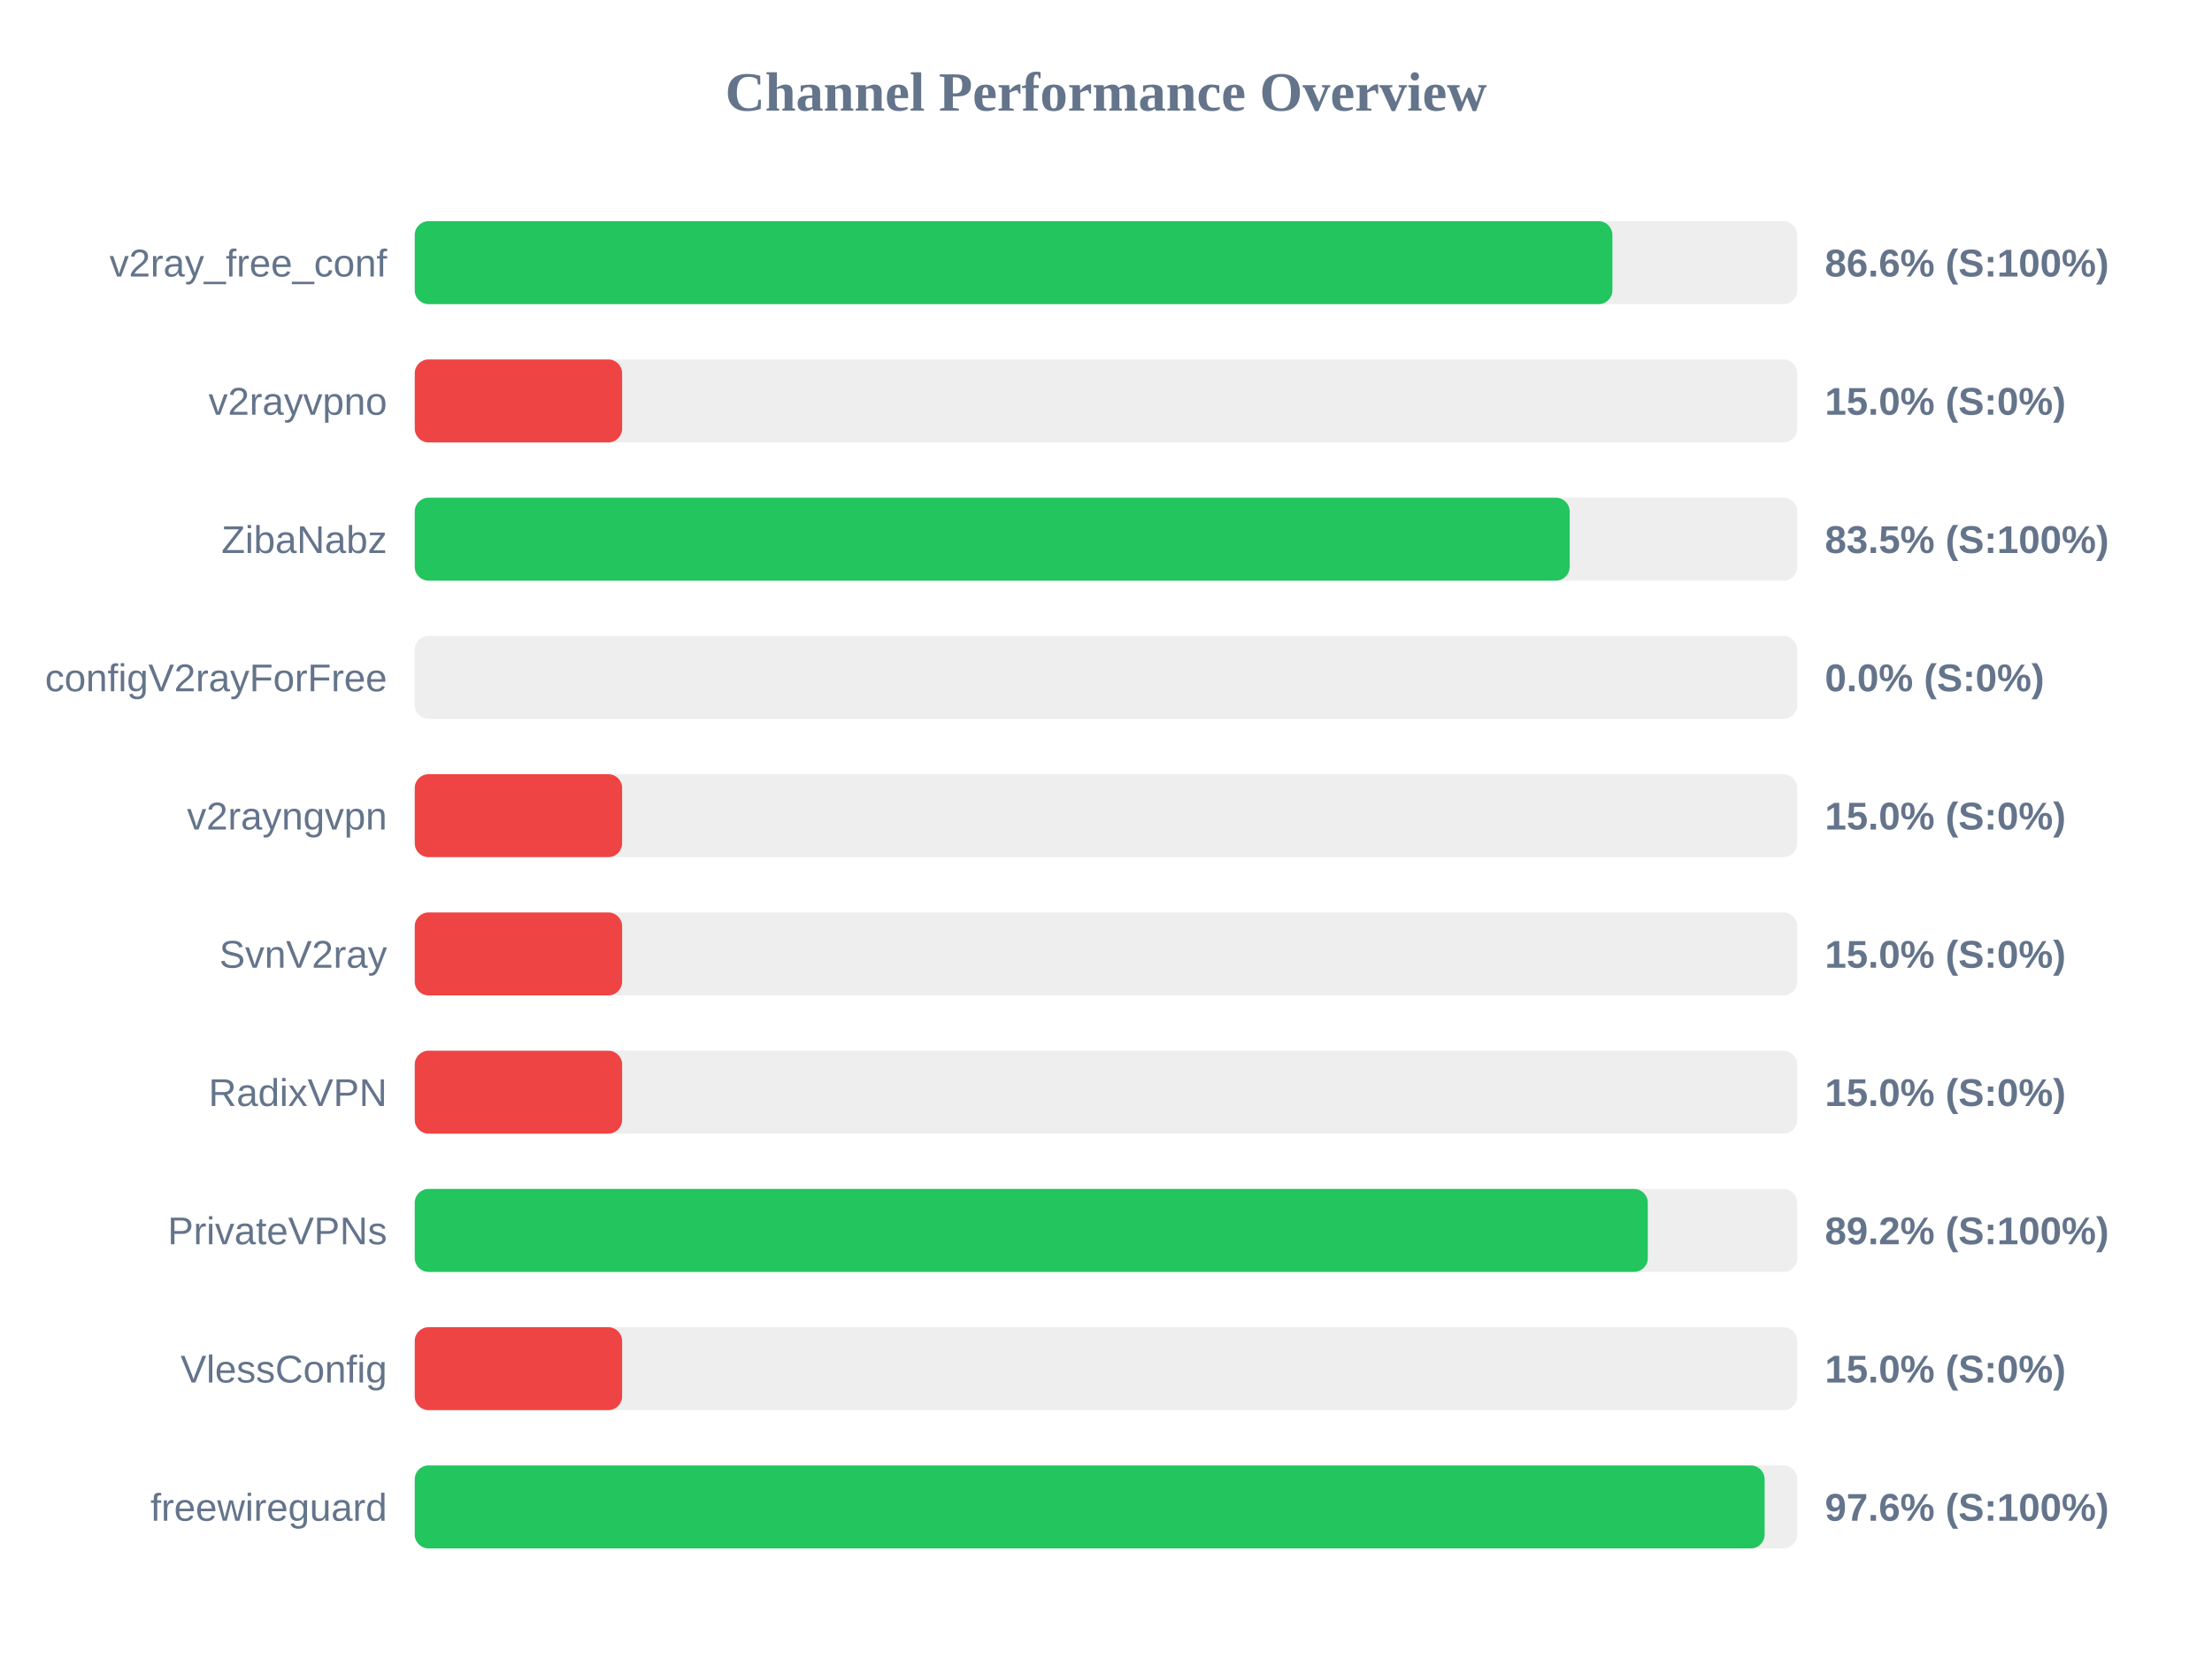
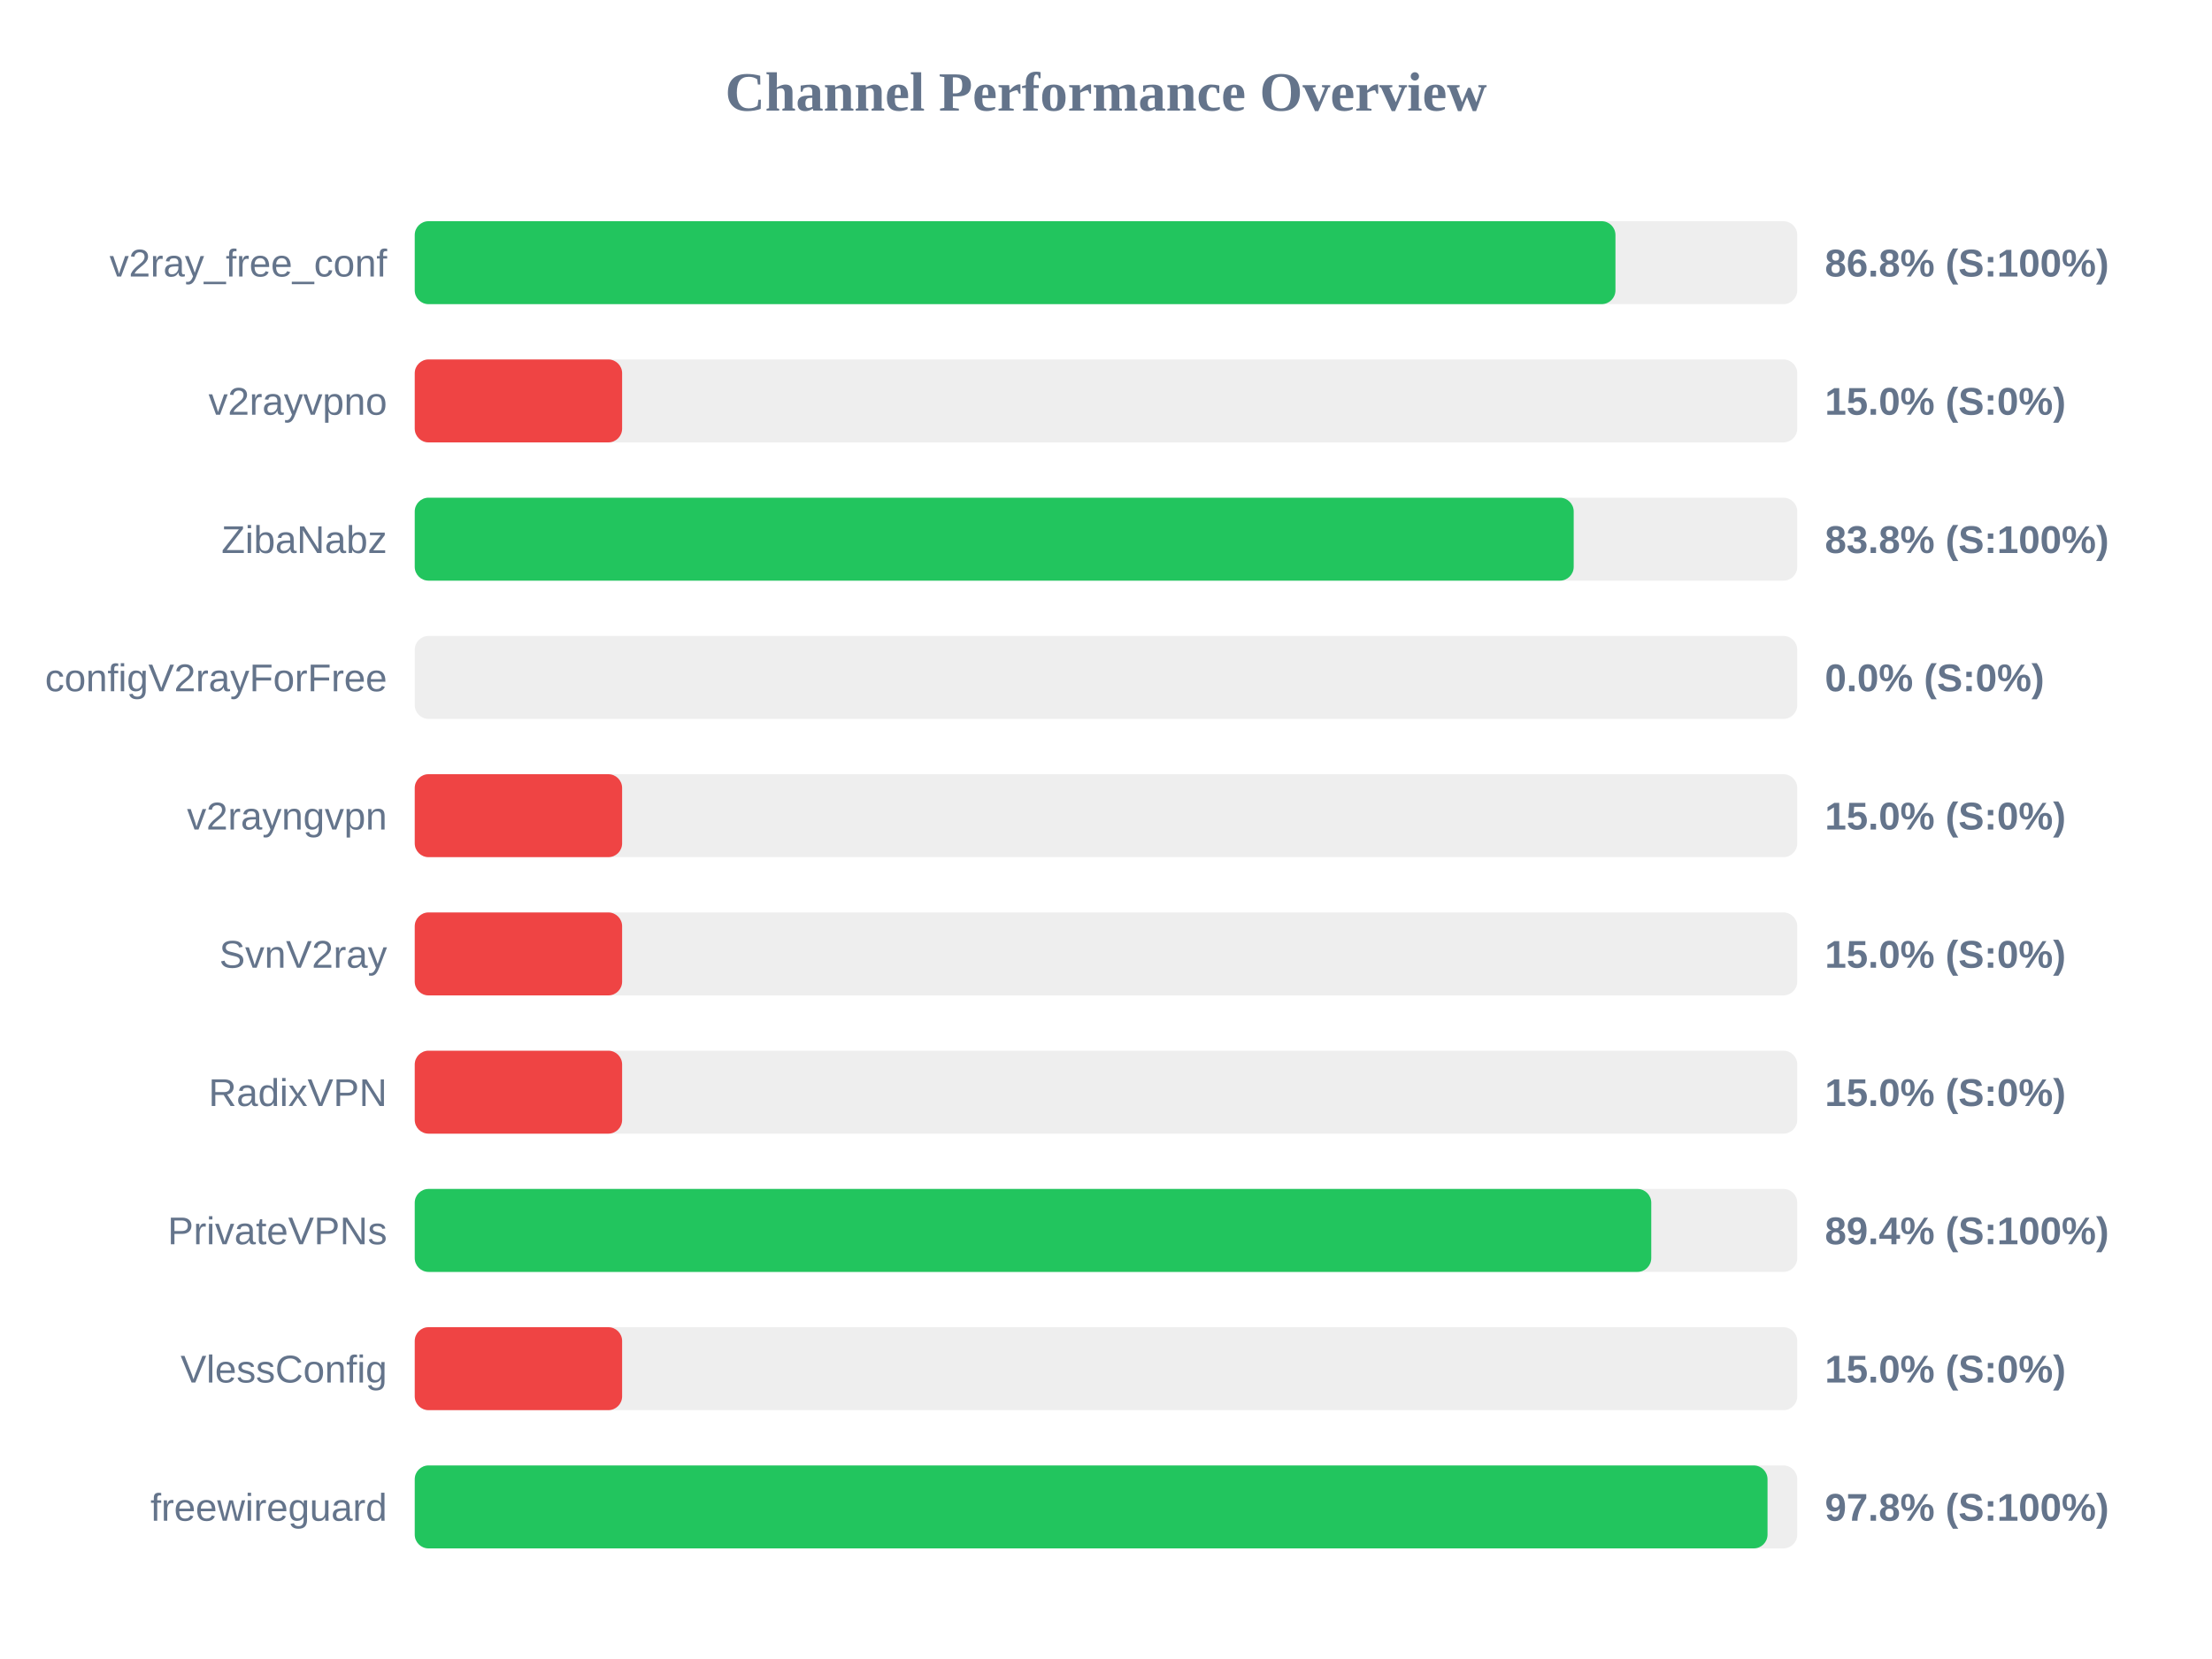
<svg xmlns="http://www.w3.org/2000/svg" width="800" height="600" version="1.1">
  <style>
        .row { font: 14px Arial; fill: #64748b; }
        .score { font: bold 14px Arial; fill: #64748b; }
    </style>
  <text x="400" y="40" text-anchor="middle" font-size="20px" font-weight="bold" fill="#64748b">Channel Performance Overview</text>
  <rect x="150" y="80" width="500" height="30" fill="#eee" rx="5" />
-   <rect x="150" y="80" width="433.15" height="30" fill="#22c55e" rx="5" />
+   <rect x="150" y="80" width="434.25" height="30" fill="#22c55e" rx="5" />
  <text x="140" y="100" text-anchor="end" class="row">v2ray_free_conf</text>
-   <text x="660" y="100" text-anchor="start" class="score">86.6% (S:100%)</text>
+   <text x="660" y="100" text-anchor="start" class="score">86.8% (S:100%)</text>
  <rect x="150" y="130" width="500" height="30" fill="#eee" rx="5" />
  <rect x="150" y="130" width="75.0" height="30" fill="#ef4444" rx="5" />
  <text x="140" y="150" text-anchor="end" class="row">v2rayvpno</text>
  <text x="660" y="150" text-anchor="start" class="score">15.0% (S:0%)</text>
  <rect x="150" y="180" width="500" height="30" fill="#eee" rx="5" />
-   <rect x="150" y="180" width="417.7" height="30" fill="#22c55e" rx="5" />
+   <rect x="150" y="180" width="419.15" height="30" fill="#22c55e" rx="5" />
  <text x="140" y="200" text-anchor="end" class="row">ZibaNabz</text>
-   <text x="660" y="200" text-anchor="start" class="score">83.5% (S:100%)</text>
+   <text x="660" y="200" text-anchor="start" class="score">83.8% (S:100%)</text>
  <rect x="150" y="230" width="500" height="30" fill="#eee" rx="5" />
  <rect x="150" y="230" width="0.0" height="30" fill="#ef4444" rx="5" />
  <text x="140" y="250" text-anchor="end" class="row">configV2rayForFree</text>
  <text x="660" y="250" text-anchor="start" class="score">0.0% (S:0%)</text>
  <rect x="150" y="280" width="500" height="30" fill="#eee" rx="5" />
  <rect x="150" y="280" width="75.0" height="30" fill="#ef4444" rx="5" />
  <text x="140" y="300" text-anchor="end" class="row">v2rayngvpn</text>
  <text x="660" y="300" text-anchor="start" class="score">15.0% (S:0%)</text>
  <rect x="150" y="330" width="500" height="30" fill="#eee" rx="5" />
  <rect x="150" y="330" width="75.0" height="30" fill="#ef4444" rx="5" />
  <text x="140" y="350" text-anchor="end" class="row">SvnV2ray</text>
  <text x="660" y="350" text-anchor="start" class="score">15.0% (S:0%)</text>
  <rect x="150" y="380" width="500" height="30" fill="#eee" rx="5" />
  <rect x="150" y="380" width="75.0" height="30" fill="#ef4444" rx="5" />
  <text x="140" y="400" text-anchor="end" class="row">RadixVPN</text>
  <text x="660" y="400" text-anchor="start" class="score">15.0% (S:0%)</text>
  <rect x="150" y="430" width="500" height="30" fill="#eee" rx="5" />
-   <rect x="150" y="430" width="445.95" height="30" fill="#22c55e" rx="5" />
+   <rect x="150" y="430" width="447.2" height="30" fill="#22c55e" rx="5" />
  <text x="140" y="450" text-anchor="end" class="row">PrivateVPNs</text>
-   <text x="660" y="450" text-anchor="start" class="score">89.2% (S:100%)</text>
+   <text x="660" y="450" text-anchor="start" class="score">89.4% (S:100%)</text>
  <rect x="150" y="480" width="500" height="30" fill="#eee" rx="5" />
  <rect x="150" y="480" width="75.0" height="30" fill="#ef4444" rx="5" />
  <text x="140" y="500" text-anchor="end" class="row">VlessConfig</text>
  <text x="660" y="500" text-anchor="start" class="score">15.0% (S:0%)</text>
  <rect x="150" y="530" width="500" height="30" fill="#eee" rx="5" />
-   <rect x="150" y="530" width="488.2" height="30" fill="#22c55e" rx="5" />
+   <rect x="150" y="530" width="489.25" height="30" fill="#22c55e" rx="5" />
  <text x="140" y="550" text-anchor="end" class="row">freewireguard</text>
-   <text x="660" y="550" text-anchor="start" class="score">97.6% (S:100%)</text>
+   <text x="660" y="550" text-anchor="start" class="score">97.8% (S:100%)</text>
</svg>
